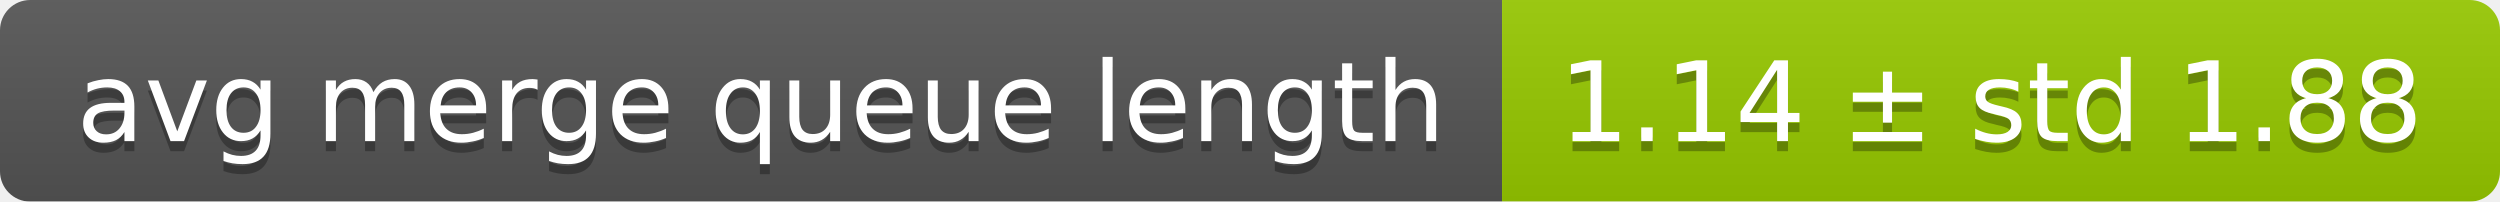
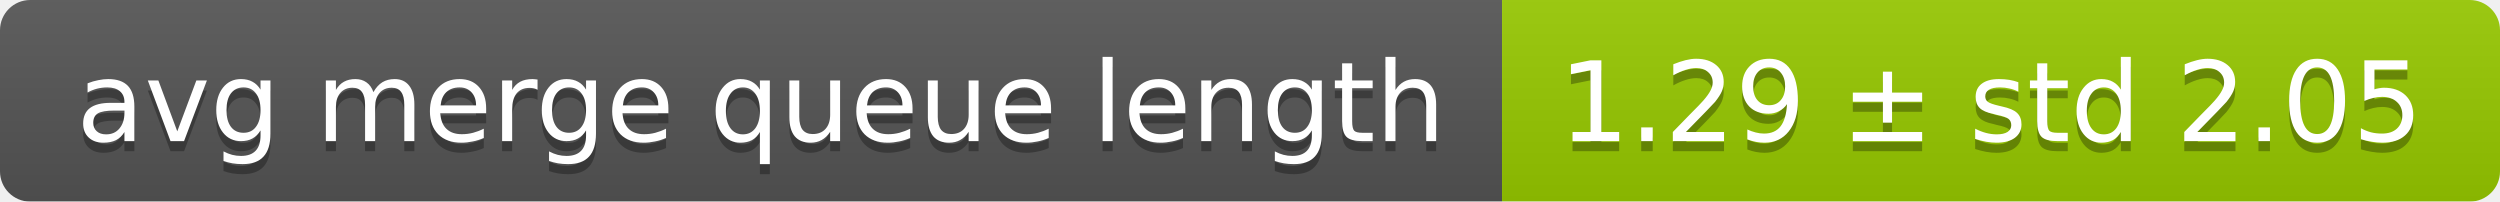
<svg xmlns="http://www.w3.org/2000/svg" width="248" height="20">
  <linearGradient id="smooth" x2="0" y2="100%">
    <stop offset="0" stop-color="#bbb" stop-opacity=".1" />
    <stop offset="1" stop-opacity=".1" />
  </linearGradient>
  <mask id="round">
    <rect width="248" height="20" rx="3" fill="#fff" />
  </mask>
  <g mask="url(#round)">
    <rect width="149" height="20" fill="#555" />
    <rect x="149" width="99" height="20" fill="#97ca00" />
    <rect width="248" height="20" fill="url(#smooth)" />
  </g>
  <g fill="#fff" text-anchor="middle" font-family="DejaVu Sans,Verdana,Geneva,sans-serif" font-size="11">
    <text x="75.5" y="15" fill="#010101" fill-opacity=".3">avg merge queue length</text>
    <text x="75.5" y="14">avg merge queue length</text>
-     <text x="197.5" y="15" fill="#010101" fill-opacity=".3">1.14 ± std 1.88</text>
-     <text x="197.5" y="14">1.14 ± std 1.88</text>
+     <text x="197.5" y="15" fill="#010101" fill-opacity=".3">1.29 ± std 2.05</text>
+     <text x="197.5" y="14">1.29 ± std 2.05</text>
  </g>
</svg>
